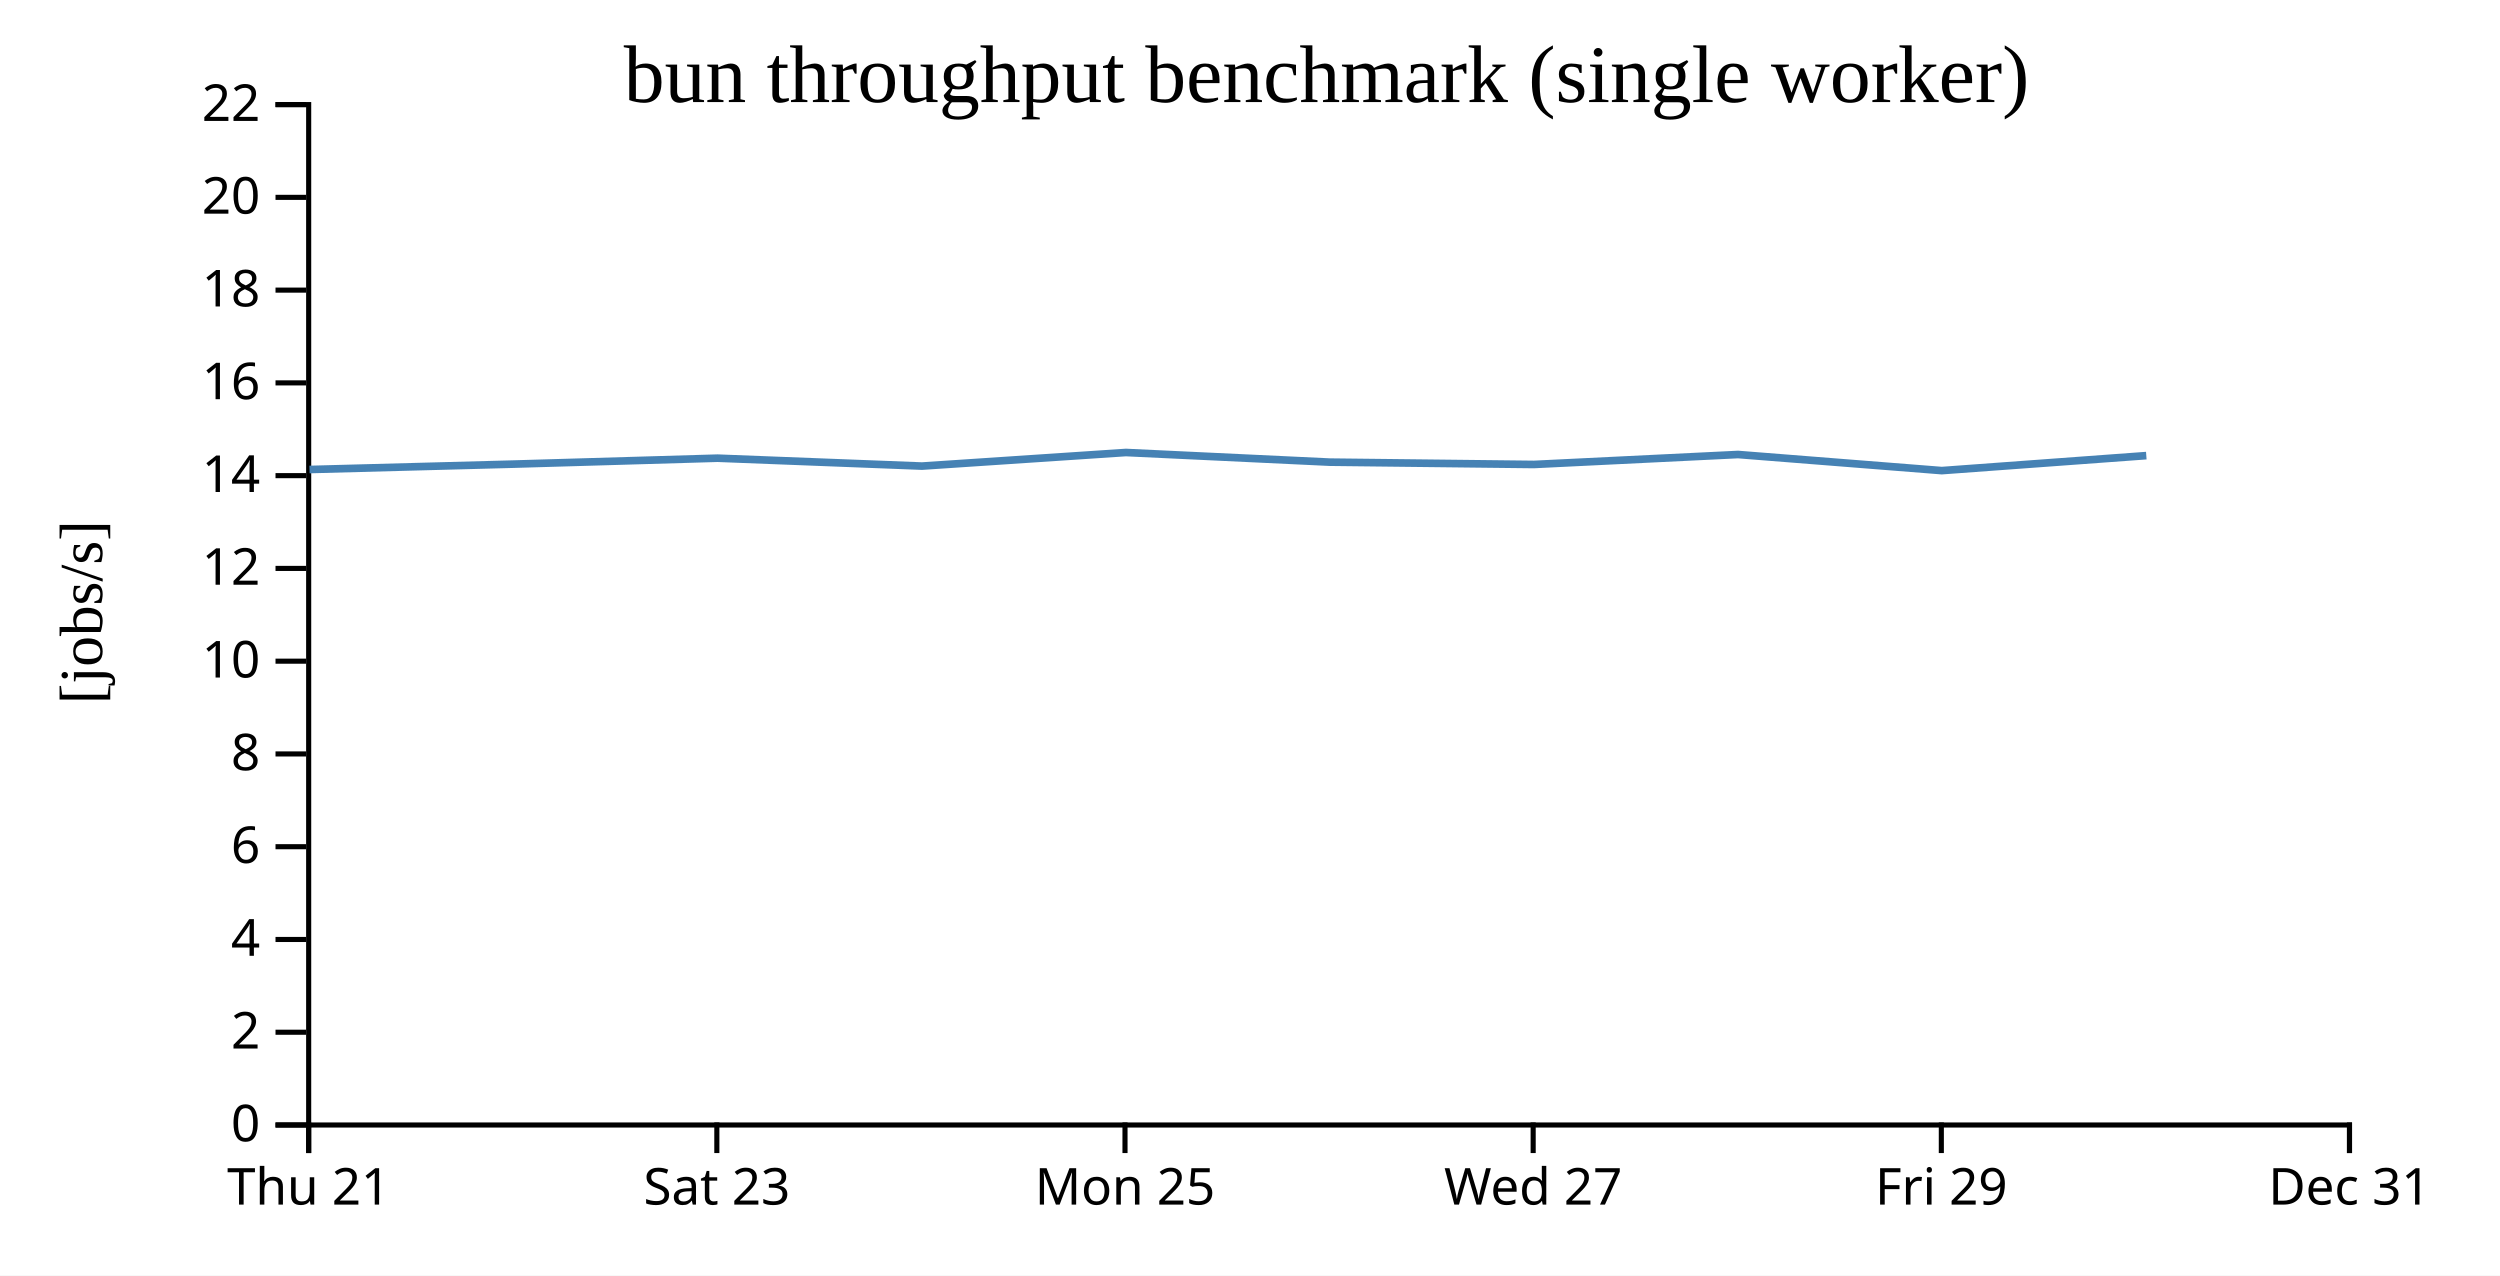
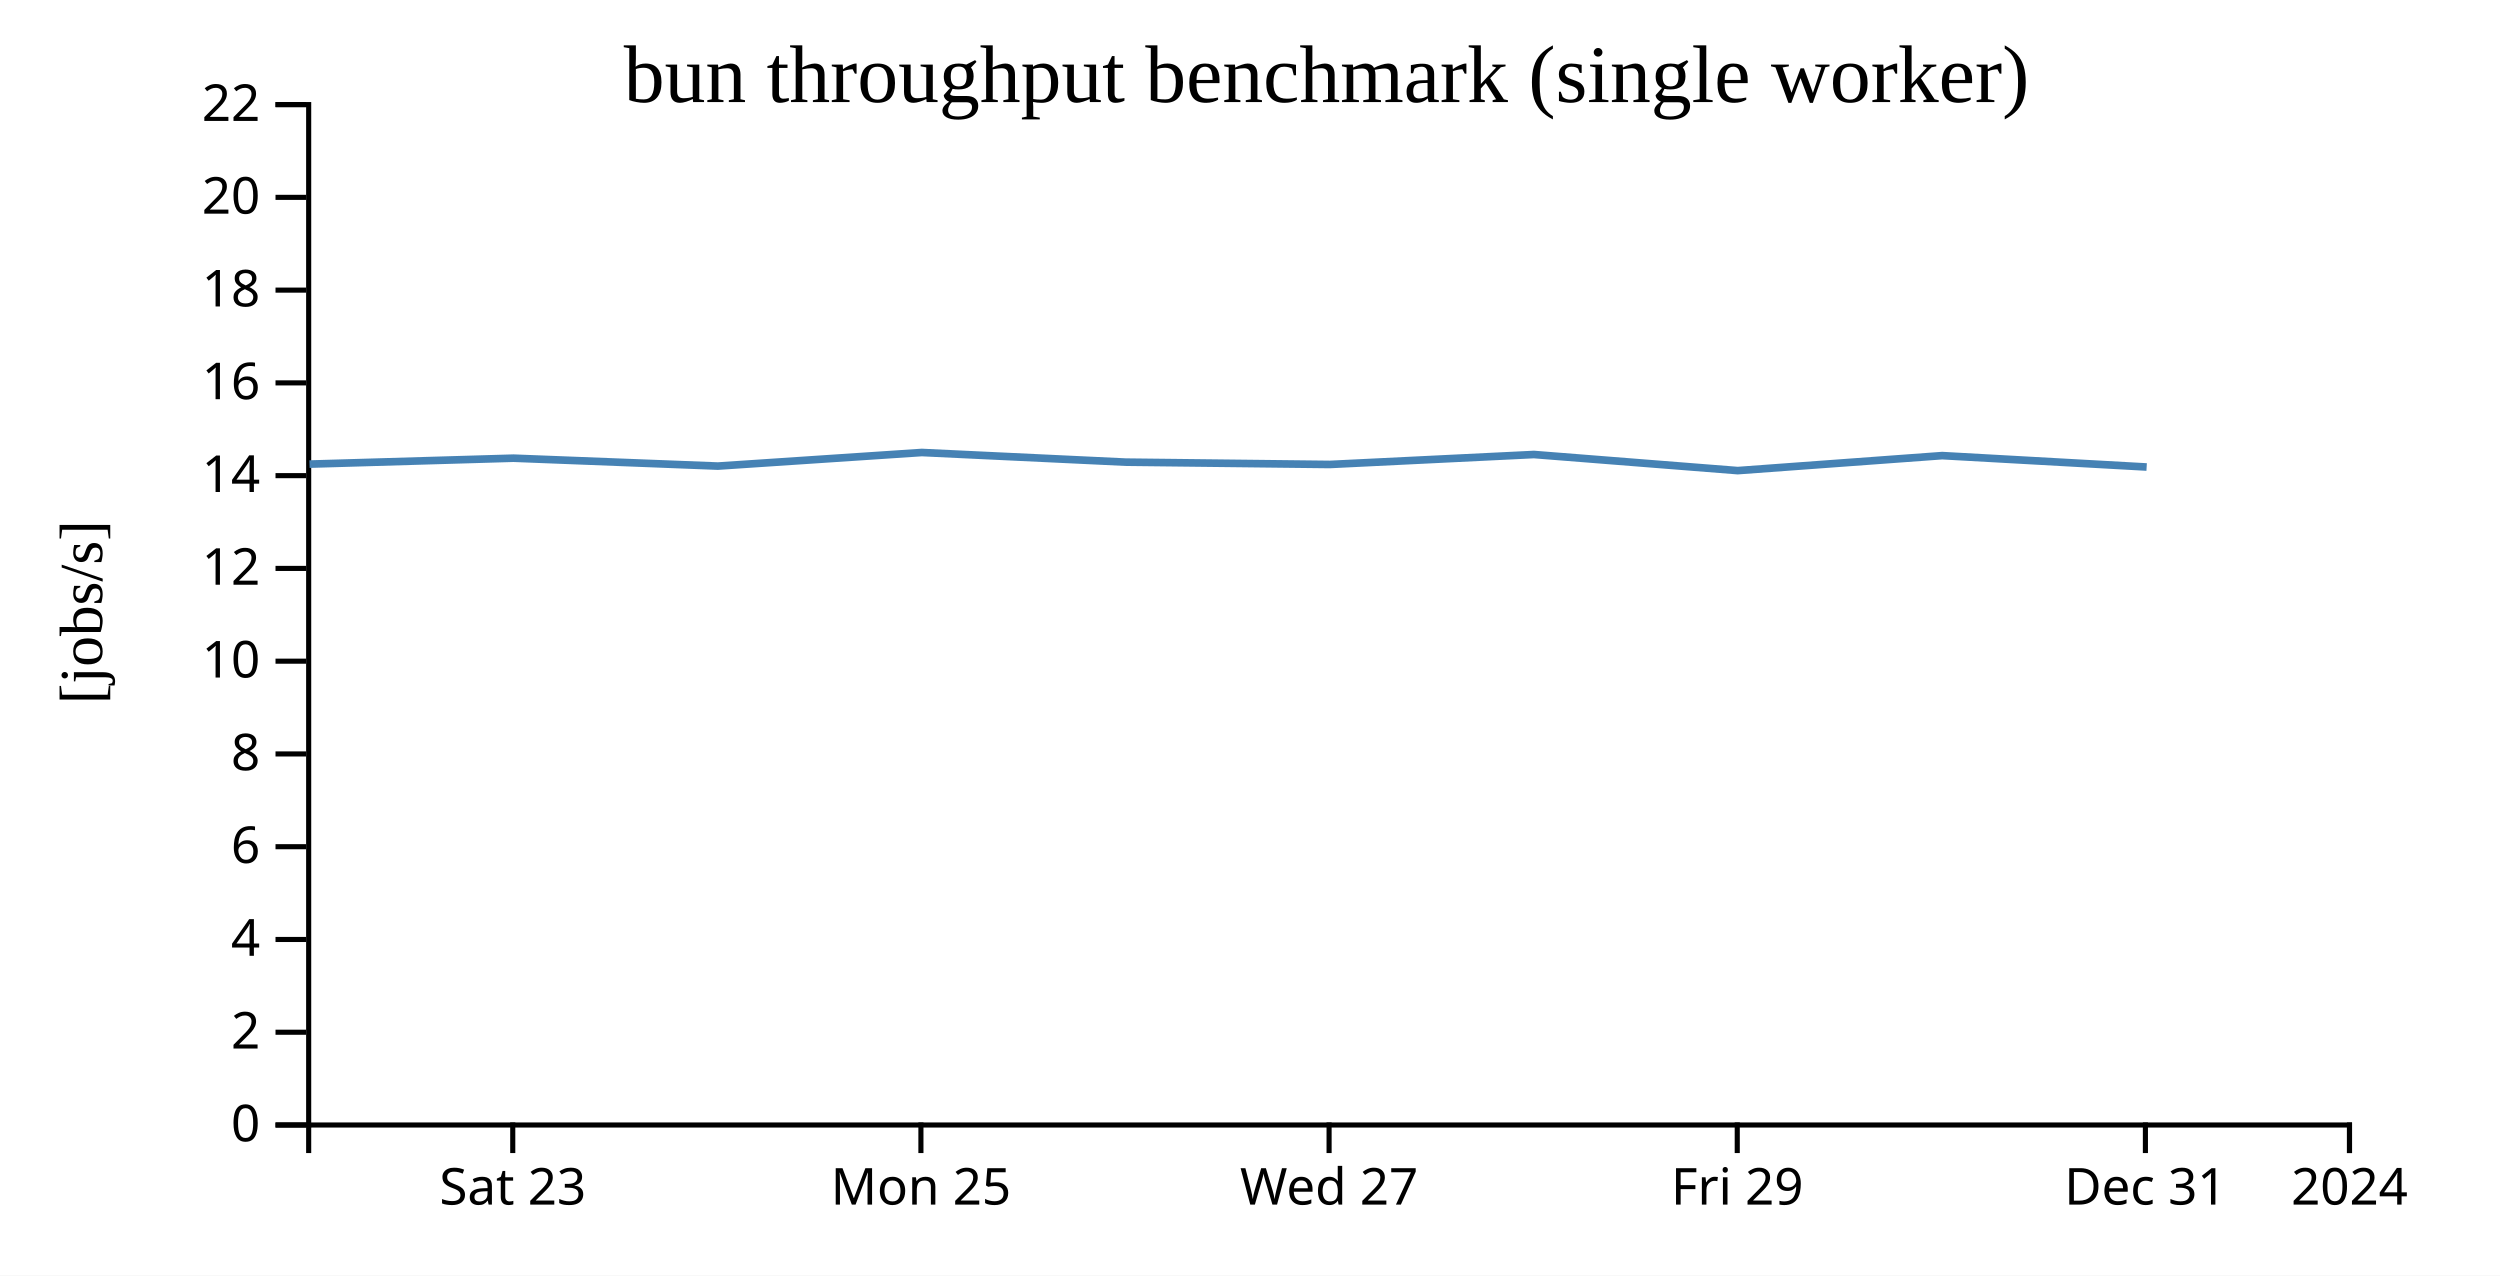
<svg xmlns="http://www.w3.org/2000/svg" width="490" height="250">
  <rect width="100%" height="100%" fill="white" />
  <g transform="translate(60,20)">
    <g transform="translate(0,200)" fill="none" font-size="10" font-family="sans-serif" text-anchor="middle">
      <path class="domain" stroke="currentColor" d="M0.5,6V0.5H400.5V6" />
-       <g class="tick" opacity="1" transform="translate(0.5,0)">
-         <line stroke="currentColor" y2="6" />
-         <text fill="currentColor" y="9" dy="0.71em">Thu 21</text>
-       </g>
-       <g class="tick" opacity="1" transform="translate(80.5,0)">
+       <g class="tick" opacity="1" transform="translate(40.5,0)">
        <line stroke="currentColor" y2="6" />
        <text fill="currentColor" y="9" dy="0.71em">Sat 23</text>
      </g>
-       <g class="tick" opacity="1" transform="translate(160.5,0)">
+       <g class="tick" opacity="1" transform="translate(120.5,0)">
        <line stroke="currentColor" y2="6" />
        <text fill="currentColor" y="9" dy="0.71em">Mon 25</text>
      </g>
-       <g class="tick" opacity="1" transform="translate(240.5,0)">
+       <g class="tick" opacity="1" transform="translate(200.5,0)">
        <line stroke="currentColor" y2="6" />
        <text fill="currentColor" y="9" dy="0.71em">Wed 27</text>
      </g>
-       <g class="tick" opacity="1" transform="translate(320.5,0)">
+       <g class="tick" opacity="1" transform="translate(280.5,0)">
        <line stroke="currentColor" y2="6" />
        <text fill="currentColor" y="9" dy="0.71em">Fri 29</text>
      </g>
+       <g class="tick" opacity="1" transform="translate(360.5,0)">
+         <line stroke="currentColor" y2="6" />
+         <text fill="currentColor" y="9" dy="0.71em">Dec 31</text>
+       </g>
      <g class="tick" opacity="1" transform="translate(400.5,0)">
        <line stroke="currentColor" y2="6" />
-         <text fill="currentColor" y="9" dy="0.71em">Dec 31</text>
+         <text fill="currentColor" y="9" dy="0.71em">2024</text>
      </g>
    </g>
    <g fill="none" font-size="10" font-family="sans-serif" text-anchor="end">
      <path class="domain" stroke="currentColor" d="M-6,200.5H0.5V0.5H-6" />
      <g class="tick" opacity="1" transform="translate(0,200.5)">
        <line stroke="currentColor" x2="-6" />
        <text fill="currentColor" x="-9" dy="0.32em">0</text>
      </g>
      <g class="tick" opacity="1" transform="translate(0,182.3182)">
        <line stroke="currentColor" x2="-6" />
        <text fill="currentColor" x="-9" dy="0.32em">2</text>
      </g>
      <g class="tick" opacity="1" transform="translate(0,164.1364)">
        <line stroke="currentColor" x2="-6" />
        <text fill="currentColor" x="-9" dy="0.32em">4</text>
      </g>
      <g class="tick" opacity="1" transform="translate(0,145.9545)">
        <line stroke="currentColor" x2="-6" />
        <text fill="currentColor" x="-9" dy="0.32em">6</text>
      </g>
      <g class="tick" opacity="1" transform="translate(0,127.7727)">
        <line stroke="currentColor" x2="-6" />
        <text fill="currentColor" x="-9" dy="0.32em">8</text>
      </g>
      <g class="tick" opacity="1" transform="translate(0,109.5909)">
        <line stroke="currentColor" x2="-6" />
        <text fill="currentColor" x="-9" dy="0.32em">10</text>
      </g>
      <g class="tick" opacity="1" transform="translate(0,91.40909)">
        <line stroke="currentColor" x2="-6" />
        <text fill="currentColor" x="-9" dy="0.32em">12</text>
      </g>
      <g class="tick" opacity="1" transform="translate(0,73.22727)">
        <line stroke="currentColor" x2="-6" />
        <text fill="currentColor" x="-9" dy="0.32em">14</text>
      </g>
      <g class="tick" opacity="1" transform="translate(0,55.04545)">
        <line stroke="currentColor" x2="-6" />
        <text fill="currentColor" x="-9" dy="0.32em">16</text>
      </g>
      <g class="tick" opacity="1" transform="translate(0,36.86364)">
        <line stroke="currentColor" x2="-6" />
        <text fill="currentColor" x="-9" dy="0.32em">18</text>
      </g>
      <g class="tick" opacity="1" transform="translate(0,18.68182)">
        <line stroke="currentColor" x2="-6" />
        <text fill="currentColor" x="-9" dy="0.32em">20</text>
      </g>
      <g class="tick" opacity="1" transform="translate(0,0.5)">
        <line stroke="currentColor" x2="-6" />
        <text fill="currentColor" x="-9" dy="0.32em">22</text>
      </g>
    </g>
    <text text-anchor="middle" style="font-size: 12px" transform="rotate(-90)" y="-40" x="-100">[jobs/s]</text>
    <text text-anchor="middle" style="font-size: 16px" y="0" x="200">bun throughput benchmark (single worker)</text>
-     <path fill="none" stroke="steelblue" stroke-width="1.5" d="M0.66,72.024L40.661,70.967L80.637,69.803L120.707,71.354L160.678,68.689L200.643,70.581L240.641,71.036L280.651,69.083L320.594,72.24L360.675,69.301" />
+     <path fill="none" stroke="steelblue" stroke-width="1.5" d="M0.661,70.967L40.637,69.803L80.707,71.354L120.678,68.689L160.643,70.581L200.641,71.036L240.651,69.083L280.594,72.24L320.675,69.301L360.743,71.536" />
  </g>
</svg>
